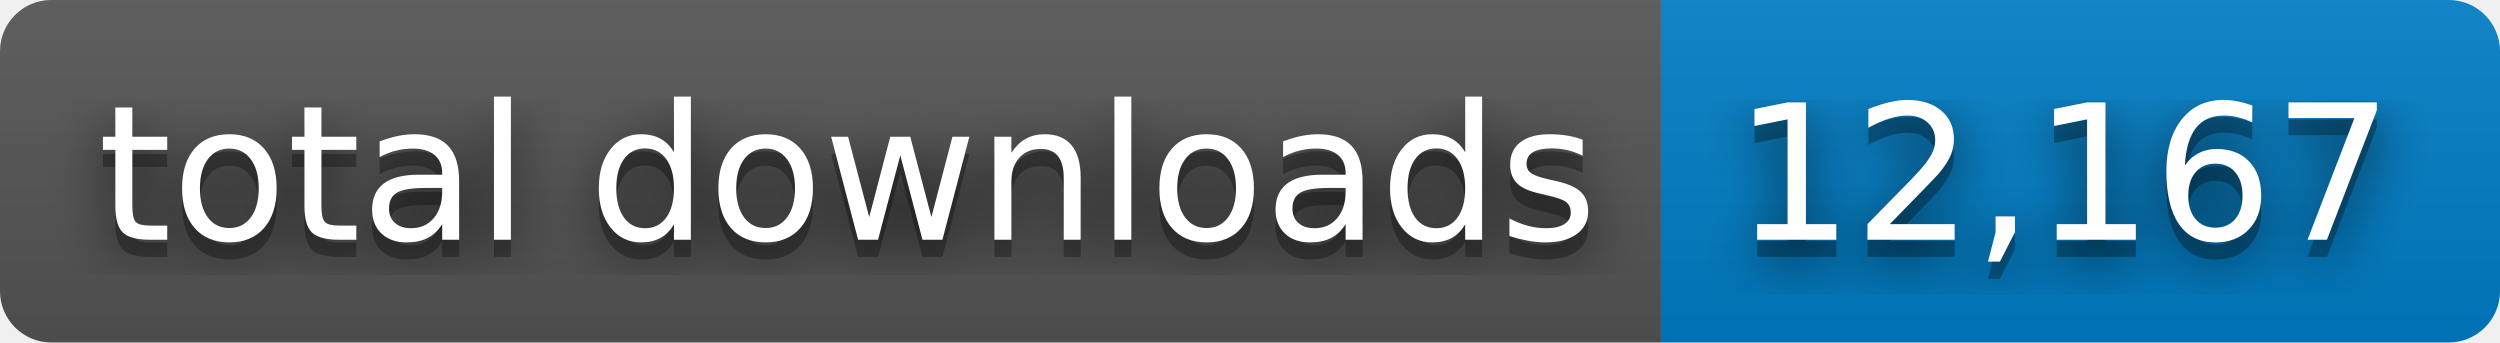
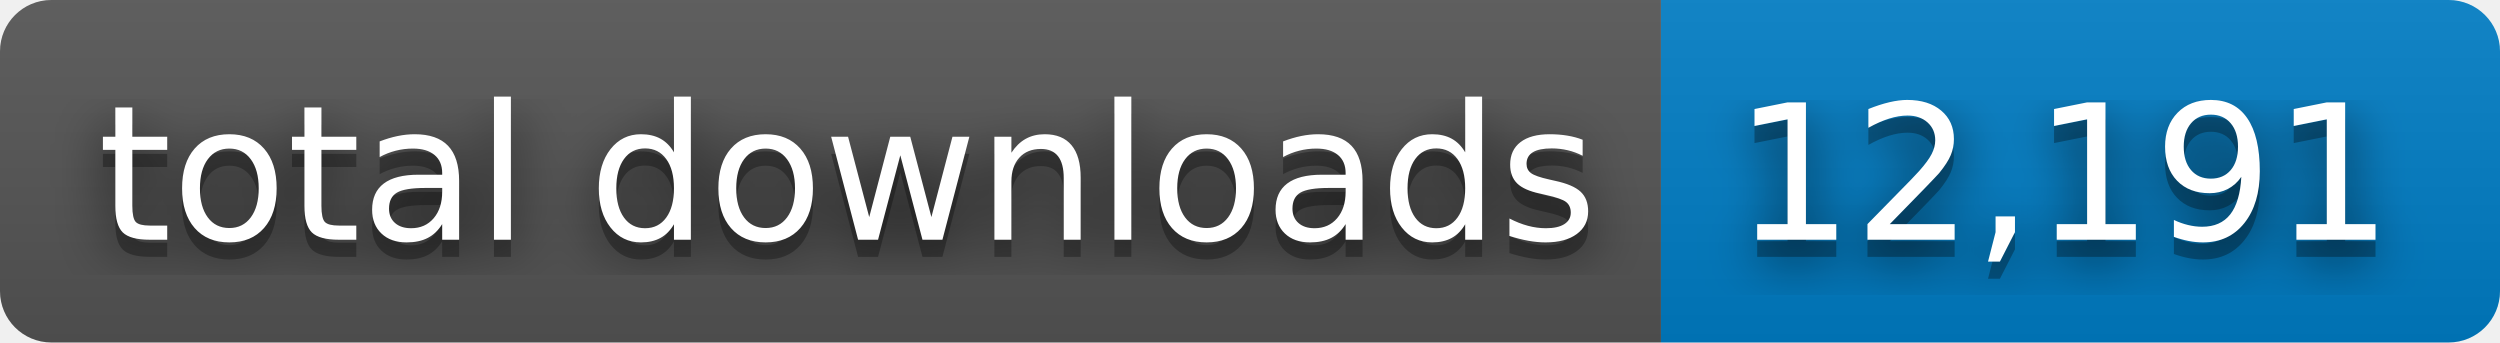
- <svg xmlns="http://www.w3.org/2000/svg" width="146" height="20" role="img" aria-label="total downloads: 12,167">
+ <svg xmlns="http://www.w3.org/2000/svg" width="146" height="20" role="img" aria-label="total downloads: 12,191">
  <filter id="blur">
    <feGaussianBlur stdDeviation="16" />
  </filter>
  <linearGradient id="s" x2="0" y2="100%">
    <stop offset="0" stop-color="#bbb" stop-opacity=".1" />
    <stop offset="1" stop-opacity=".1" />
  </linearGradient>
  <clipPath id="r">
    <rect width="146" height="20" rx="3" />
  </clipPath>
  <g clip-path="url(#r)">
    <rect width="97" height="20" fill="#555" />
    <rect x="97" width="49" height="20" fill="#007ec6" />
    <rect width="146" height="20" fill="url(#s)" />
  </g>
  <g fill="#fff" text-anchor="middle" font-family="Verdana,Geneva,DejaVu Sans,sans-serif" text-rendering="geometricPrecision" font-size="110">
    <g transform="scale(.1)">
      <g aria-hidden="true" fill="#010101">
        <text x="495" y="150" fill-opacity=".8" filter="url(#blur)" textLength="870">total downloads</text>
        <text x="495" y="150" fill-opacity=".3" textLength="870">total downloads</text>
      </g>
      <text x="495" y="140" textLength="870">total downloads</text>
    </g>
    <g transform="scale(.1)">
      <g aria-hidden="true" fill="#010101">
-         <text x="1205" y="150" fill-opacity=".8" filter="url(#blur)" textLength="390">12,167</text>
-         <text x="1205" y="150" fill-opacity=".3" textLength="390">12,167</text>
+         <text x="1205" y="150" fill-opacity=".8" filter="url(#blur)" textLength="390">12,191</text>
+         <text x="1205" y="150" fill-opacity=".3" textLength="390">12,191</text>
      </g>
-       <text x="1205" y="140" textLength="390">12,167</text>
+       <text x="1205" y="140" textLength="390">12,191</text>
    </g>
  </g>
</svg>
